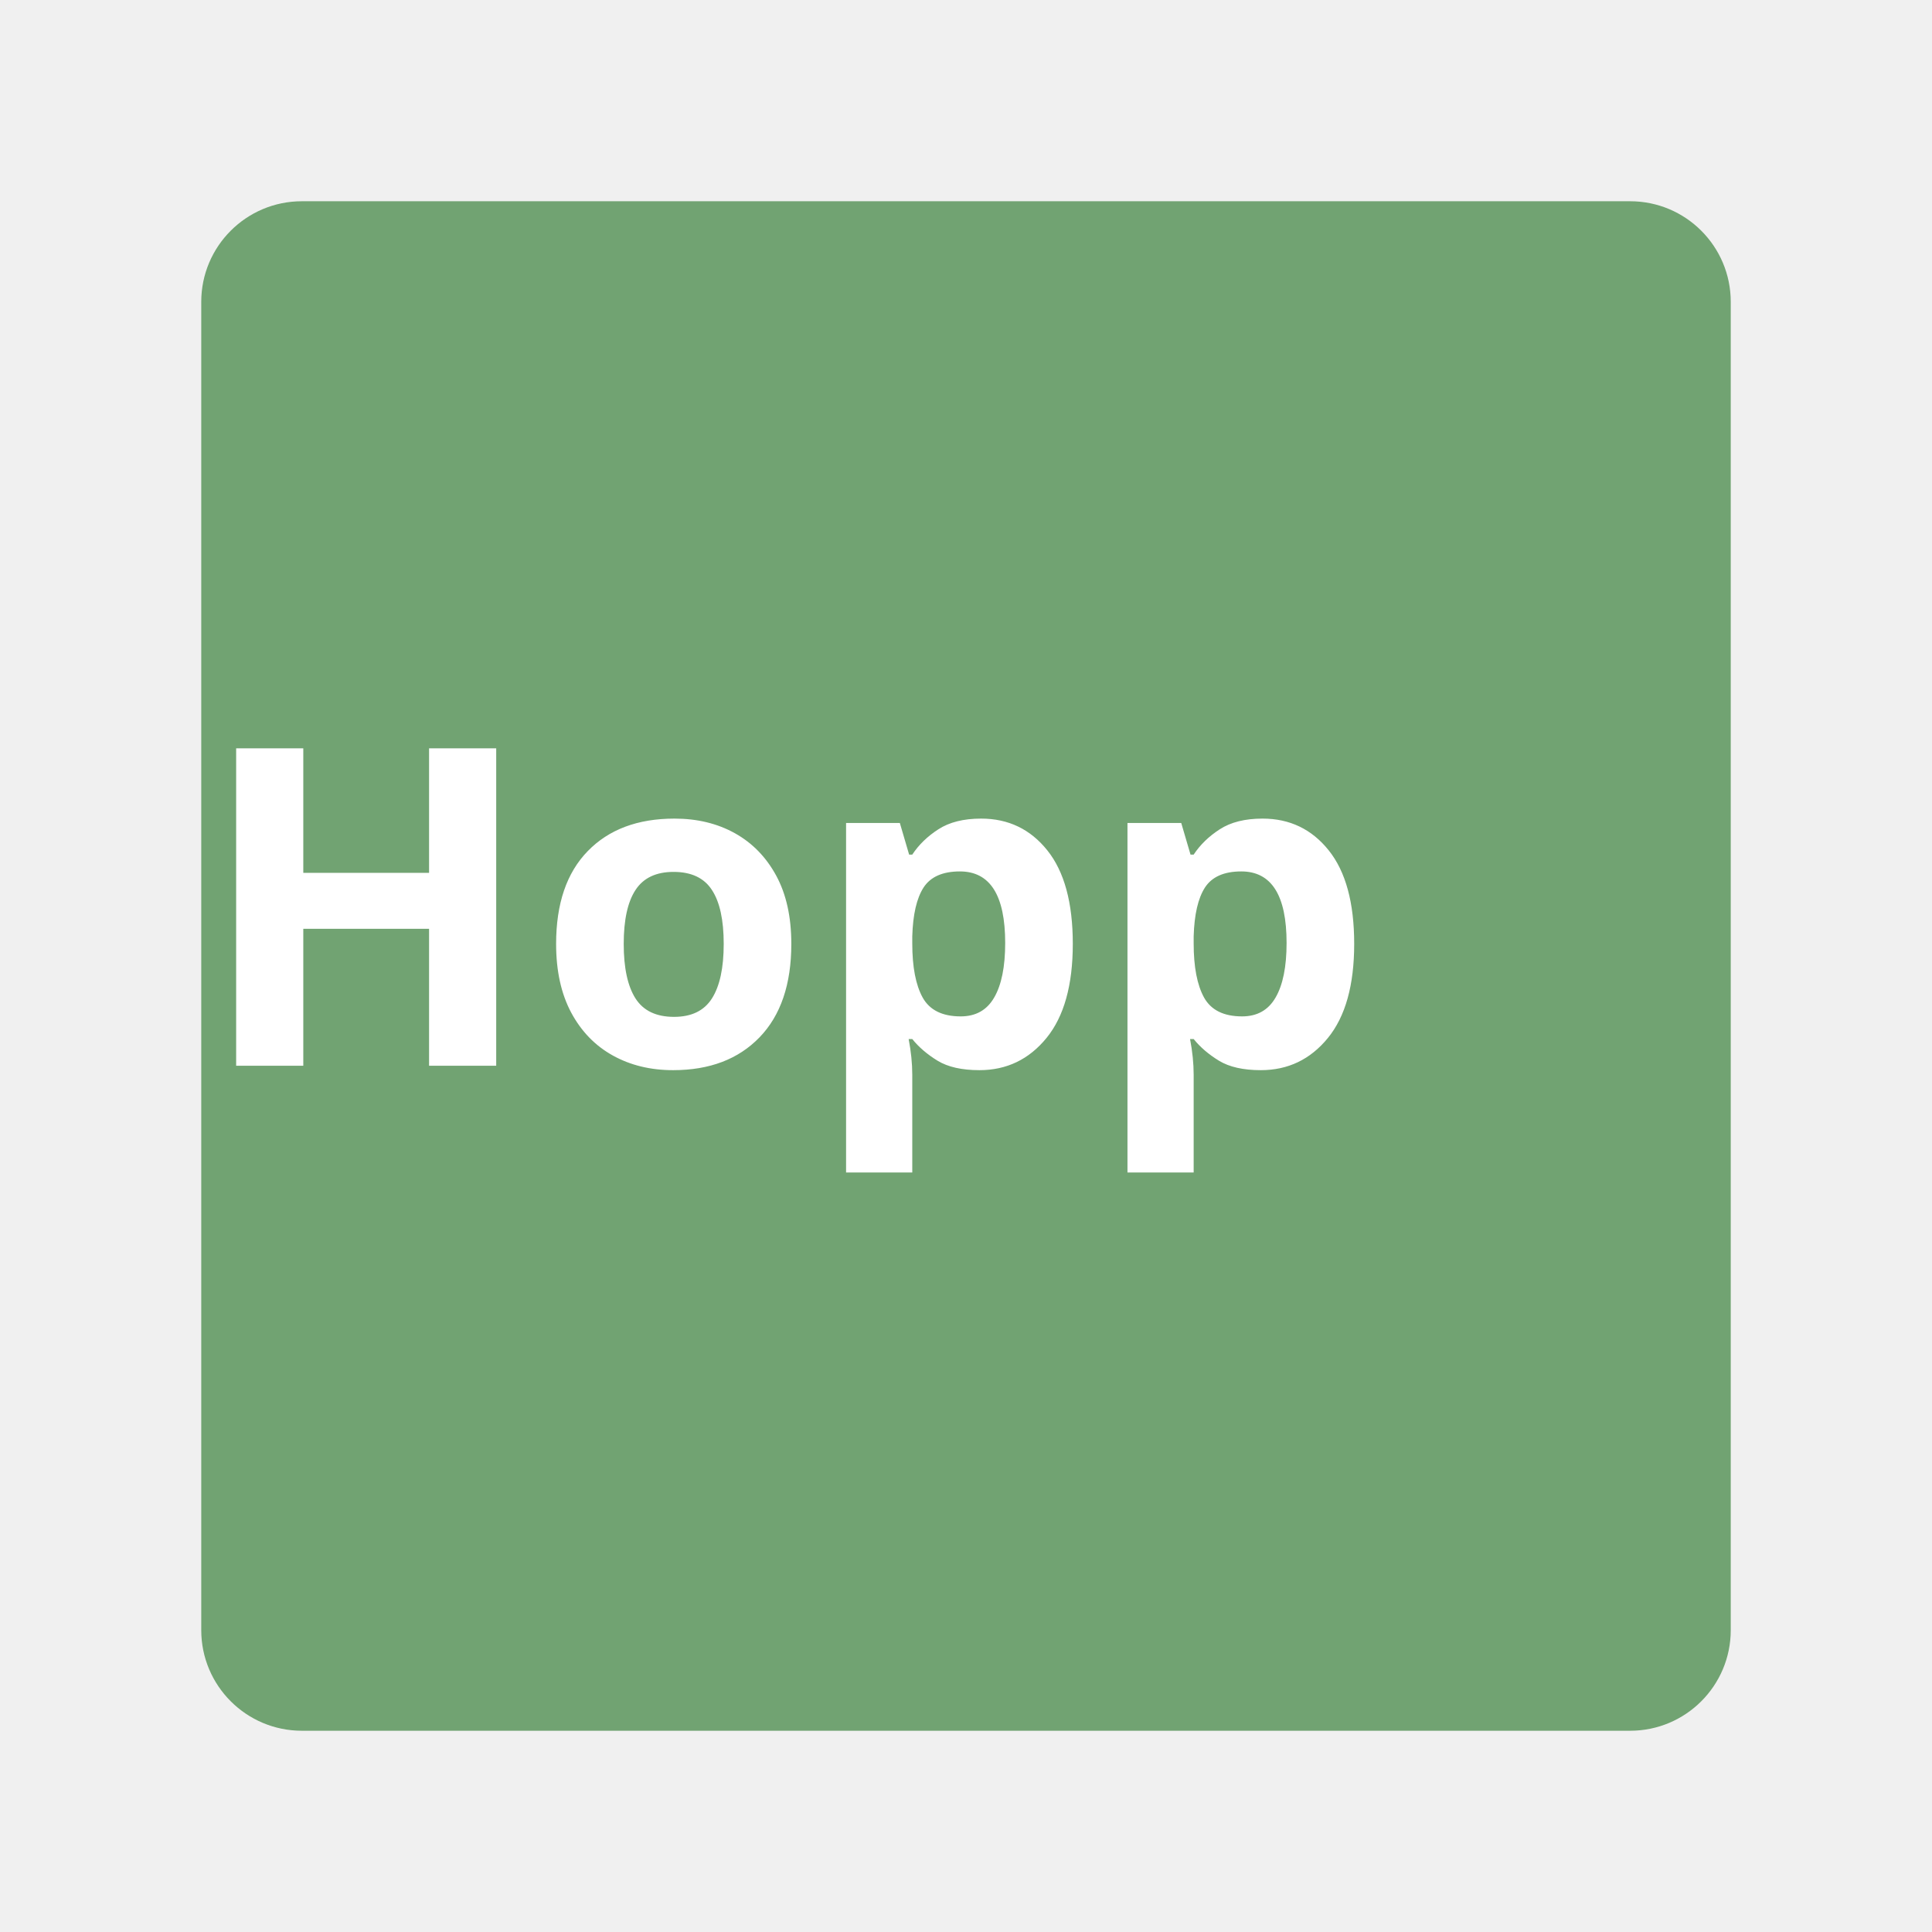
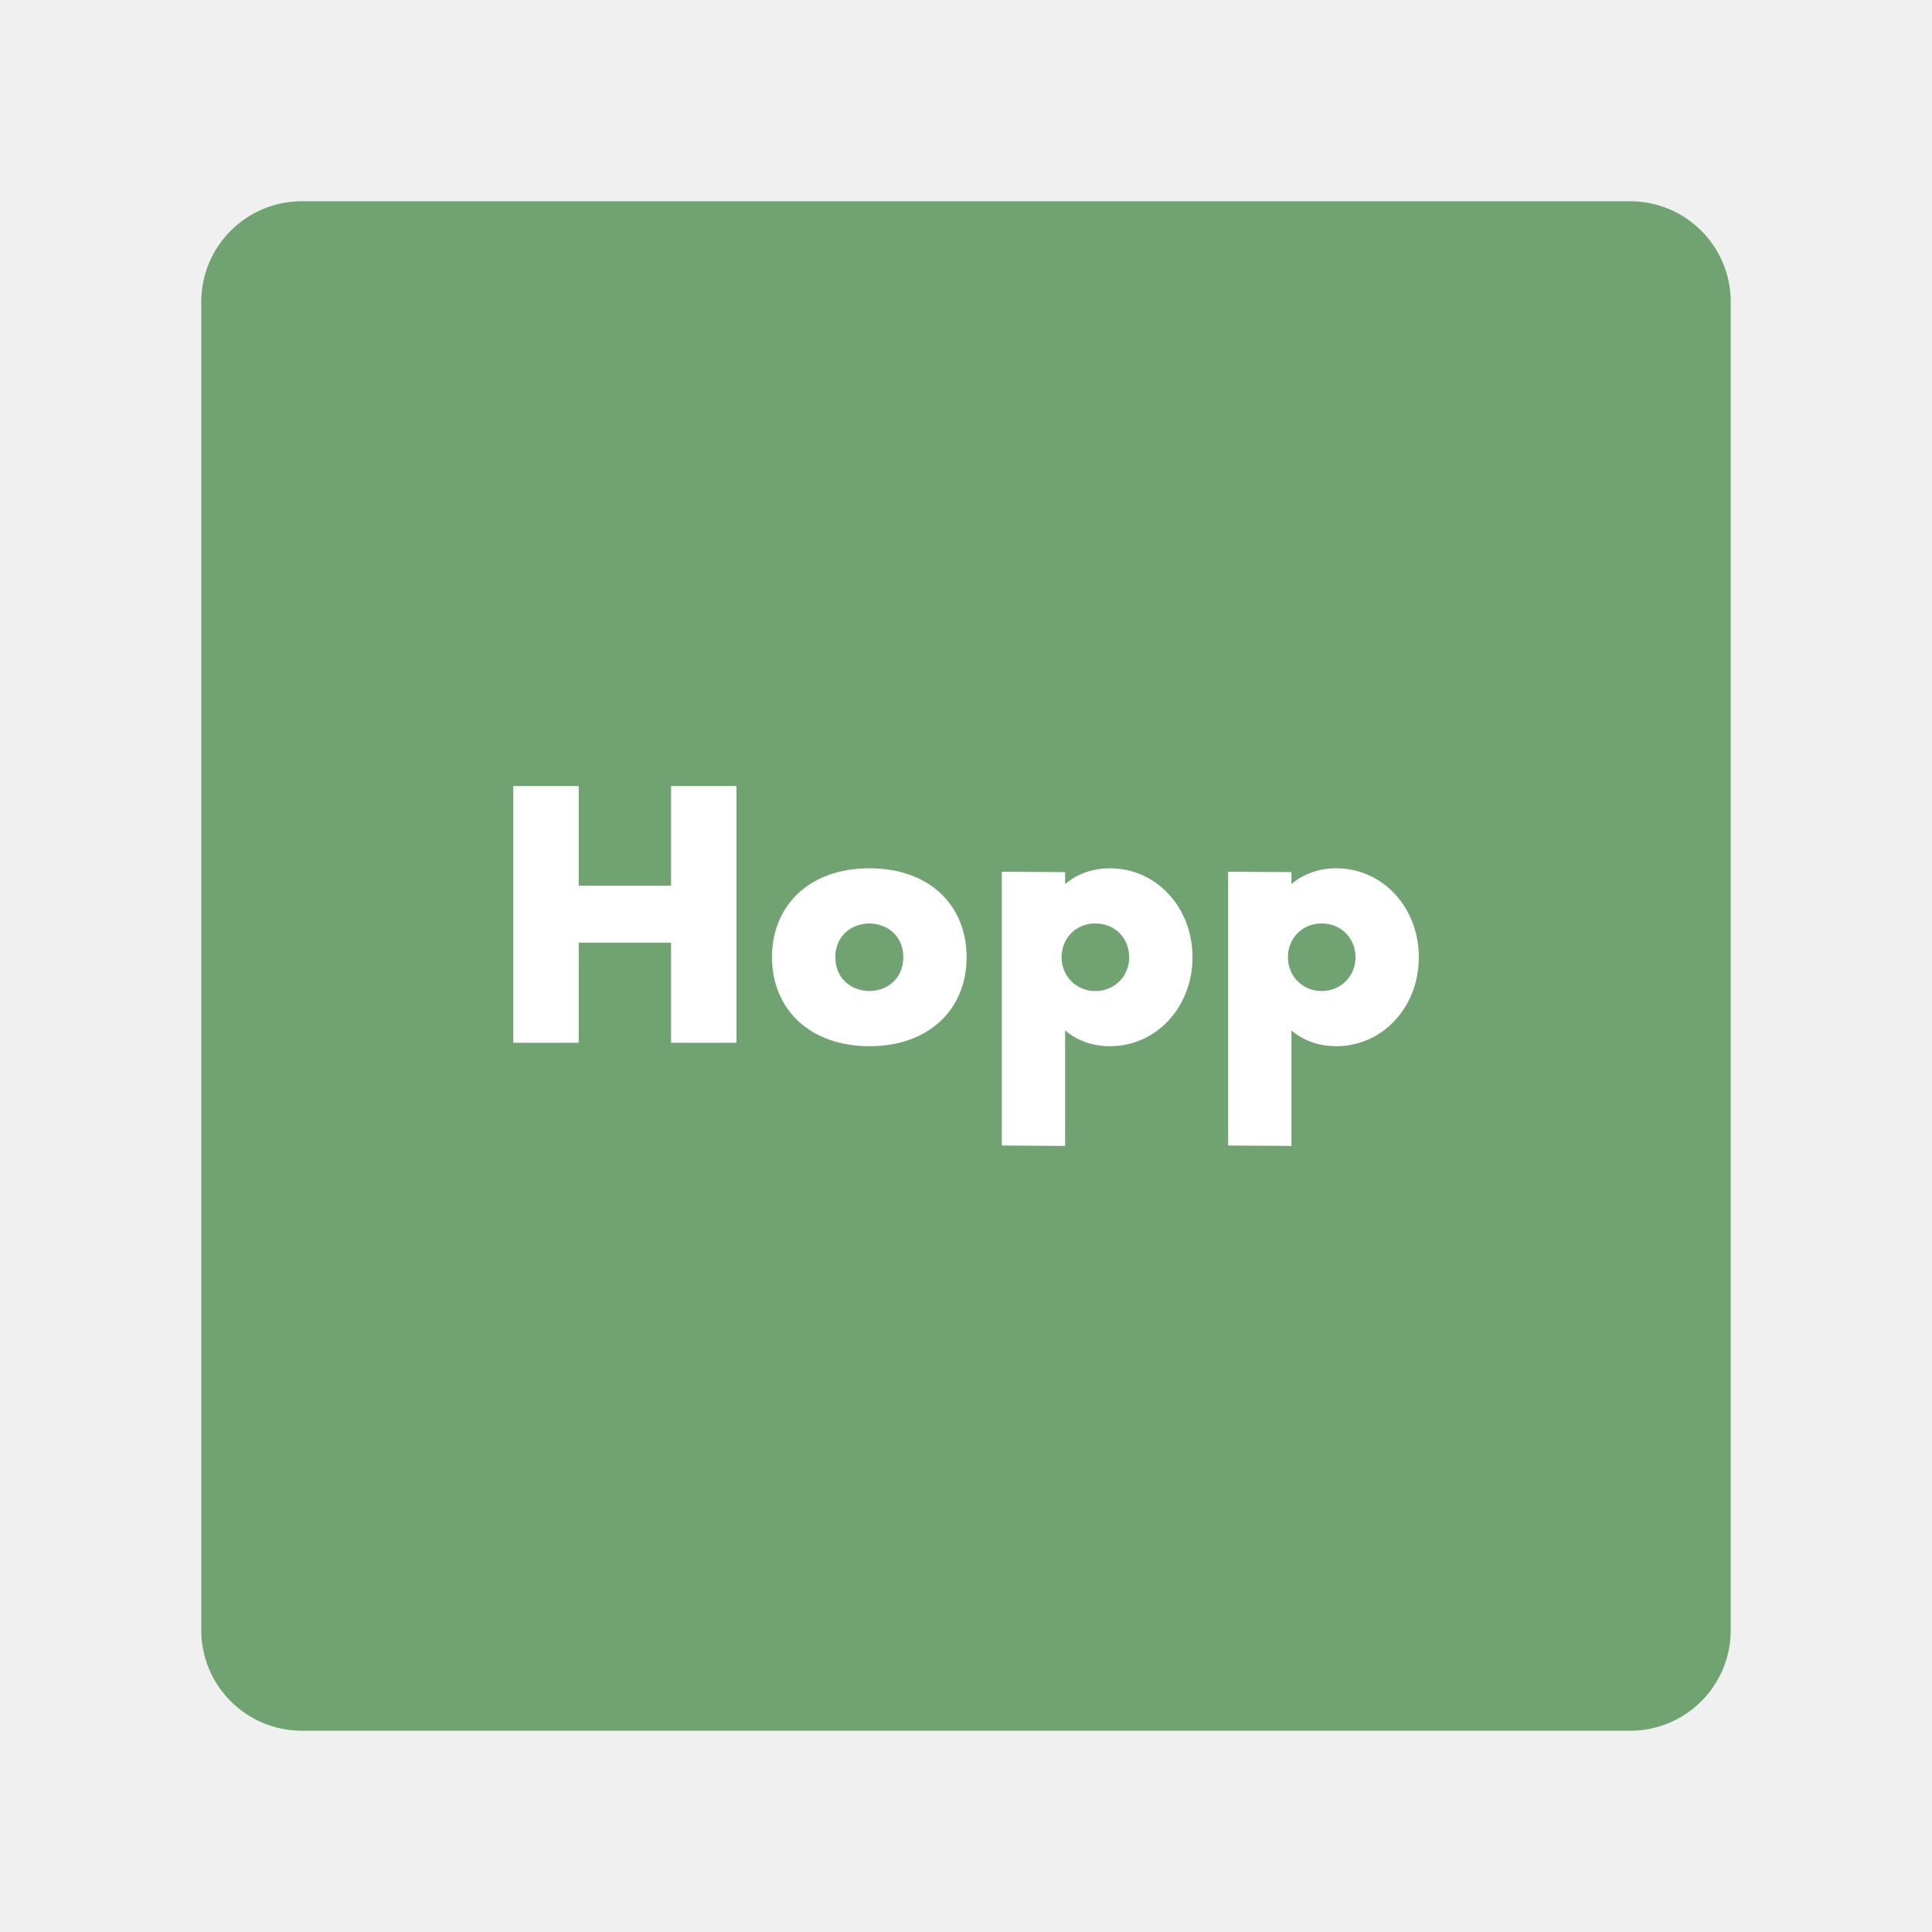
- <svg xmlns="http://www.w3.org/2000/svg" viewBox="0 0 192 192" version="1.1" id="svg3" xml:space="preserve">
-   <defs id="defs1" />
-   <rect class="a" x="20" y="20" width="152" height="152" rx="10" id="rect1" style="opacity:1;stroke:none;fill:#71a372;fill-opacity:1" />
-   <text xml:space="preserve" style="font-weight:bold;font-size:44.18px;line-height:1.1;font-family:Now;-inkscape-font-specification:'Now Bold';text-align:center;writing-mode:lr-tb;direction:ltr;text-anchor:middle;fill:#ffffff;fill-opacity:1;stroke:none;stroke-width:10.691;stroke-linecap:round;stroke-linejoin:round;paint-order:markers fill stroke" x="95.254" y="105.913" id="text1">
-     <tspan id="tspan1" x="95.254" y="105.913" style="font-style:normal;font-variant:normal;font-weight:900;font-stretch:normal;font-family:Now;-inkscape-font-specification:'Now Heavy';stroke-width:10.691">Hopp</tspan>
-   </text>
+ <svg xmlns="http://www.w3.org/2000/svg" id="a" viewBox="0 0 192 192">
+   <g id="b">
+     <g id="c">
+       <rect id="d" x="20" y="20" width="152" height="152" rx="10" ry="10" style="fill:#71a372;" />
+       <g style="isolation:isolate;">
+         <path d="M73.19,78.12v25.51h-6.5v-9.95h-9.18v9.95h-6.5v-25.51h6.5v9.9h9.18v-9.9h6.5Z" style="fill:#fff;" />
+         <path d="M76.72,95.13c0-5.14,3.7-8.84,9.69-8.84s9.65,3.7,9.65,8.84-3.7,8.84-9.65,8.84-9.69-3.7-9.69-8.84ZM89.77,95.13c0-1.96-1.4-3.32-3.36-3.36-2,.04-3.4,1.4-3.4,3.36s1.4,3.32,3.4,3.36c1.96-.04,3.36-1.4,3.36-3.36Z" style="fill:#fff;" />
+         <path d="M118.51,95.13c0,4.97-3.61,8.84-8.2,8.84-1.79,0-3.32-.59-4.46-1.57v11.48l-6.29-.04v-27.21l6.29.04v1.19c1.15-.98,2.68-1.57,4.46-1.57,4.59,0,8.2,3.87,8.2,8.84ZM112.22,95.13c0-1.91-1.44-3.36-3.36-3.36s-3.36,1.45-3.36,3.36,1.49,3.36,3.36,3.36,3.36-1.45,3.36-3.36Z" style="fill:#fff;" />
+         <path d="M141,95.13c0,4.97-3.61,8.84-8.2,8.84-1.79,0-3.32-.59-4.46-1.57v11.48l-6.29-.04v-27.21l6.29.04v1.19c1.15-.98,2.68-1.57,4.46-1.57,4.59,0,8.2,3.87,8.2,8.84ZM134.71,95.13c0-1.91-1.45-3.36-3.36-3.36s-3.36,1.45-3.36,3.36,1.49,3.36,3.36,3.36,3.36-1.45,3.36-3.36Z" style="fill:#fff;" />
+       </g>
+     </g>
+   </g>
</svg>
